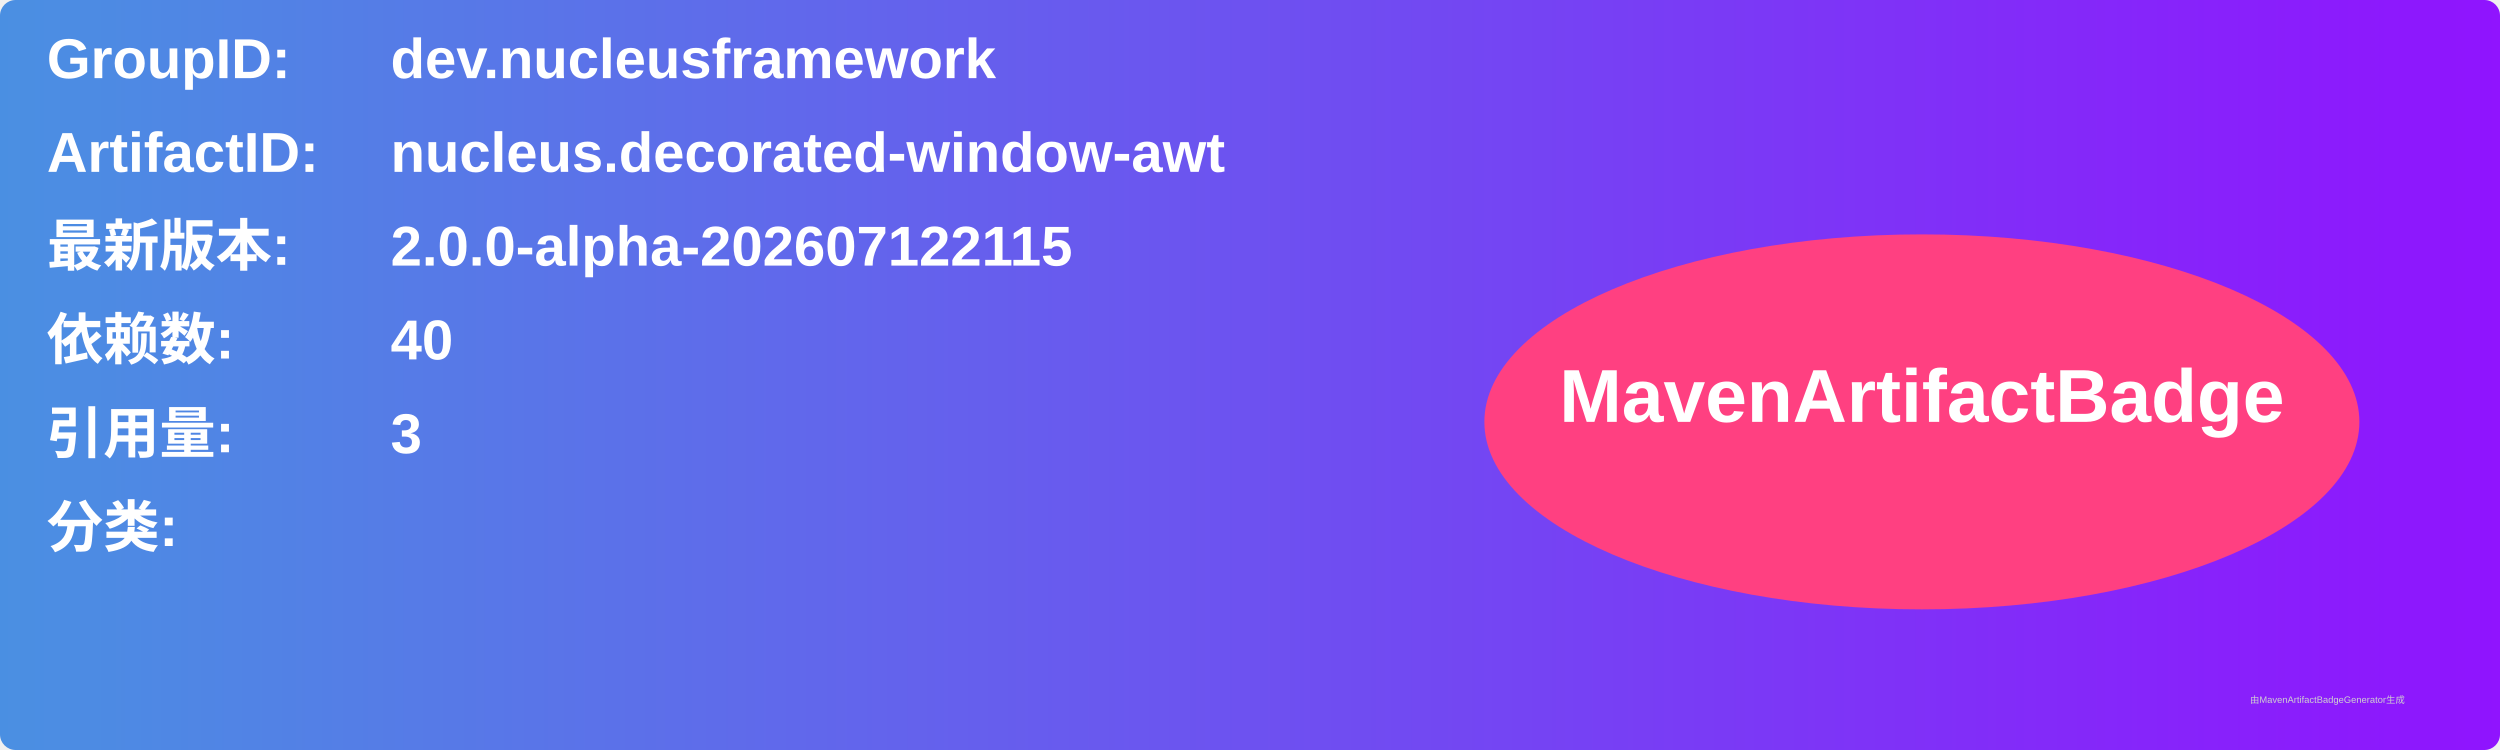
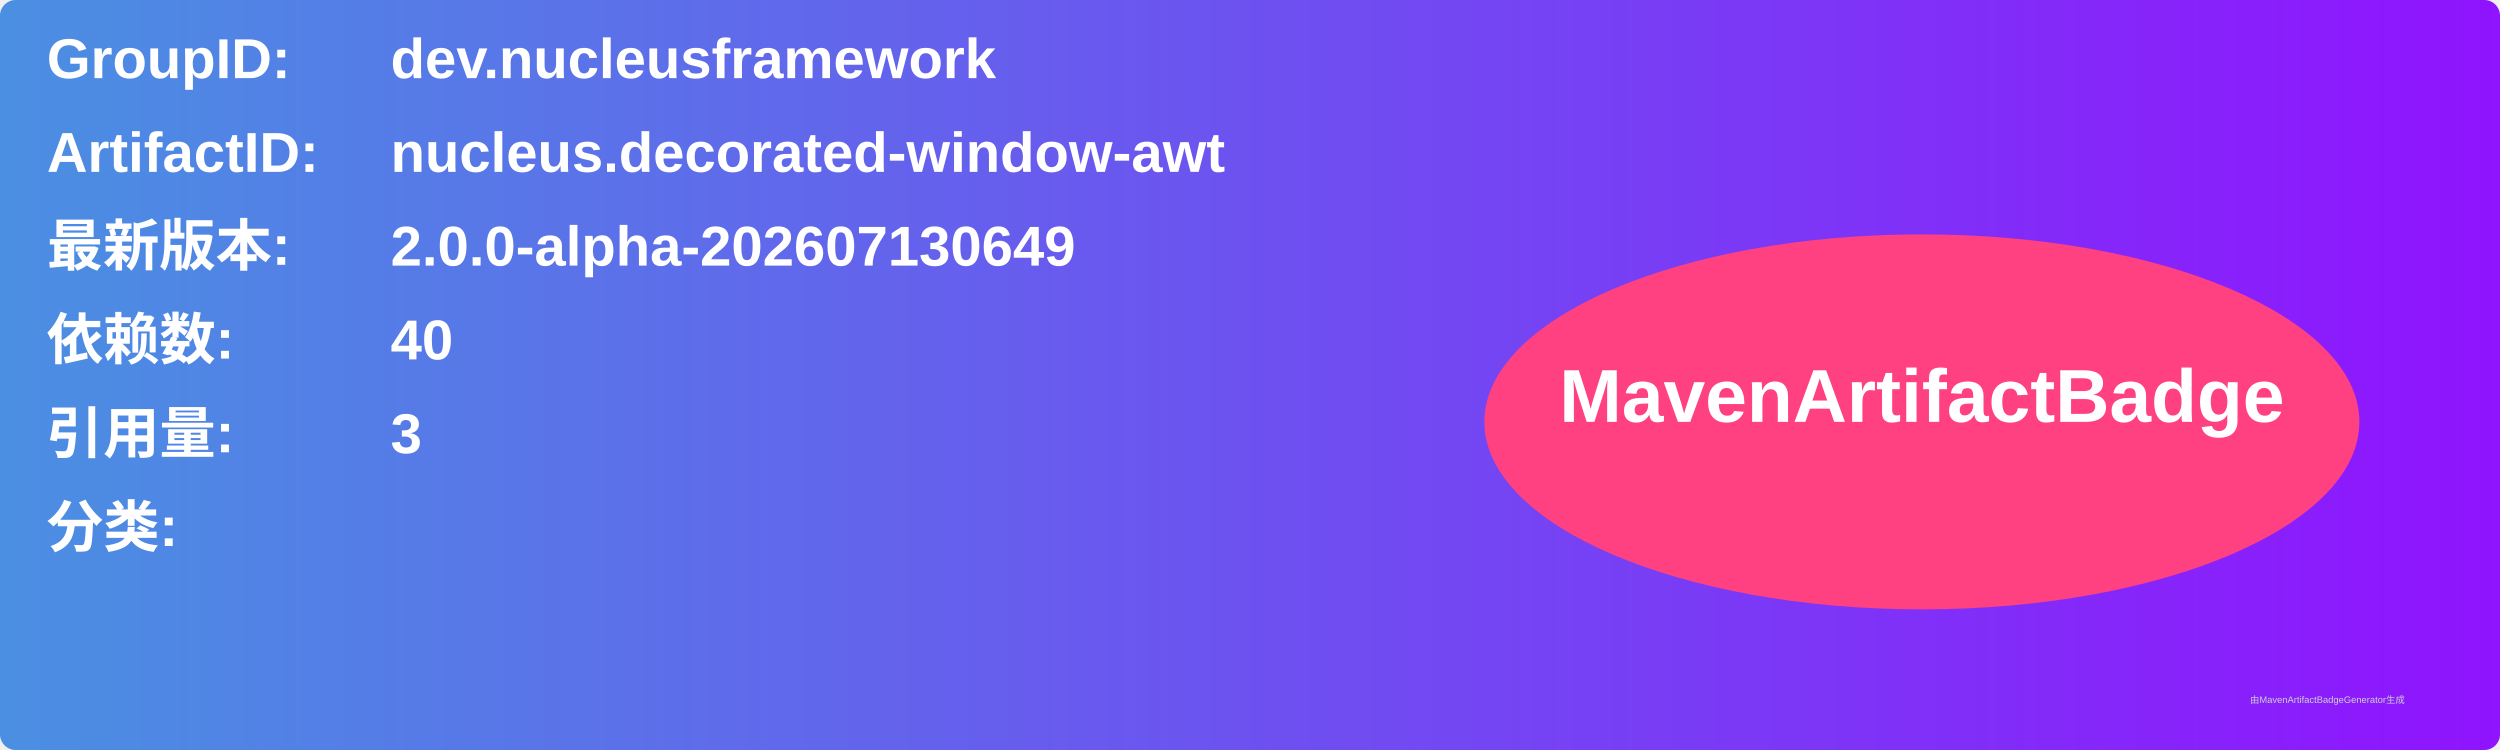
<svg xmlns="http://www.w3.org/2000/svg" width="800" height="240" viewBox="0 0 800 240">
  <linearGradient id="grad" x1="0%" y1="0%" x2="100%" y2="0%">
    <stop offset="0%" stop-color="#4a90e2" />
    <stop offset="100%" stop-color="#9013fe" />
  </linearGradient>
  <rect width="100%" height="100%" rx="5" ry="5" fill="url(#grad)" />
  <g transform="translate(15, 15)">
    <text x="0" y="10" font-family="Arial" font-size="18" fill="white" font-weight="bold" width="260">GroupID:</text>
    <text x="110" y="10" font-family="Arial" font-size="18" fill="white" font-weight="bold" width="460">dev.nucleusframework</text>
    <text x="0" y="40" font-family="Arial" font-size="18" fill="white" font-weight="bold" width="260">ArtifactID:</text>
    <text x="110" y="40" font-family="Arial" font-size="18" fill="white" font-weight="bold" width="460">nucleus.decorated-window-awt</text>
    <text x="0" y="70" font-family="Arial" font-size="18" fill="white" font-weight="bold">最新版本:</text>
    <text x="110" y="70" font-family="Arial" font-size="18" fill="white" font-weight="bold">
-       <tspan font-weight="bold">2.0.0-alpha-202607122115</tspan>
+       <tspan font-weight="bold">2.0.0-alpha-202607130649</tspan>
    </text>
    <text x="0" y="100" font-family="Arial" font-size="18" fill="white" font-weight="bold">依赖数: </text>
    <text x="110" y="100" font-family="Arial" font-size="18" fill="white">
      <tspan font-weight="bold">40</tspan>
    </text>
    <text x="0" y="130" font-family="Arial" font-size="18" fill="white" font-weight="bold">引用量: </text>
    <text x="110" y="130" font-family="Arial" font-size="18" fill="white">
      <tspan font-weight="bold">3</tspan>
    </text>
    <text x="0" y="160" font-family="Arial" font-size="18" fill="white" font-weight="bold">分类:</text>
    <text x="10" y="190" font-family="Arial" font-size="10" fill="white">
      <tspan font-weight="bold" />
    </text>
    <ellipse cx="600" cy="120" rx="140" ry="60" fill="#ff4081" />
    <text x="600" y="120" text-anchor="middle" font-family="Arial" font-size="24" fill="white" font-weight="bold">MavenArtifactBadge</text>
  </g>
  <text x="720" y="225" font-family="Arial" font-size="3" fill="#d0d0d0">由MavenArtifactBadgeGenerator生成</text>
</svg>
